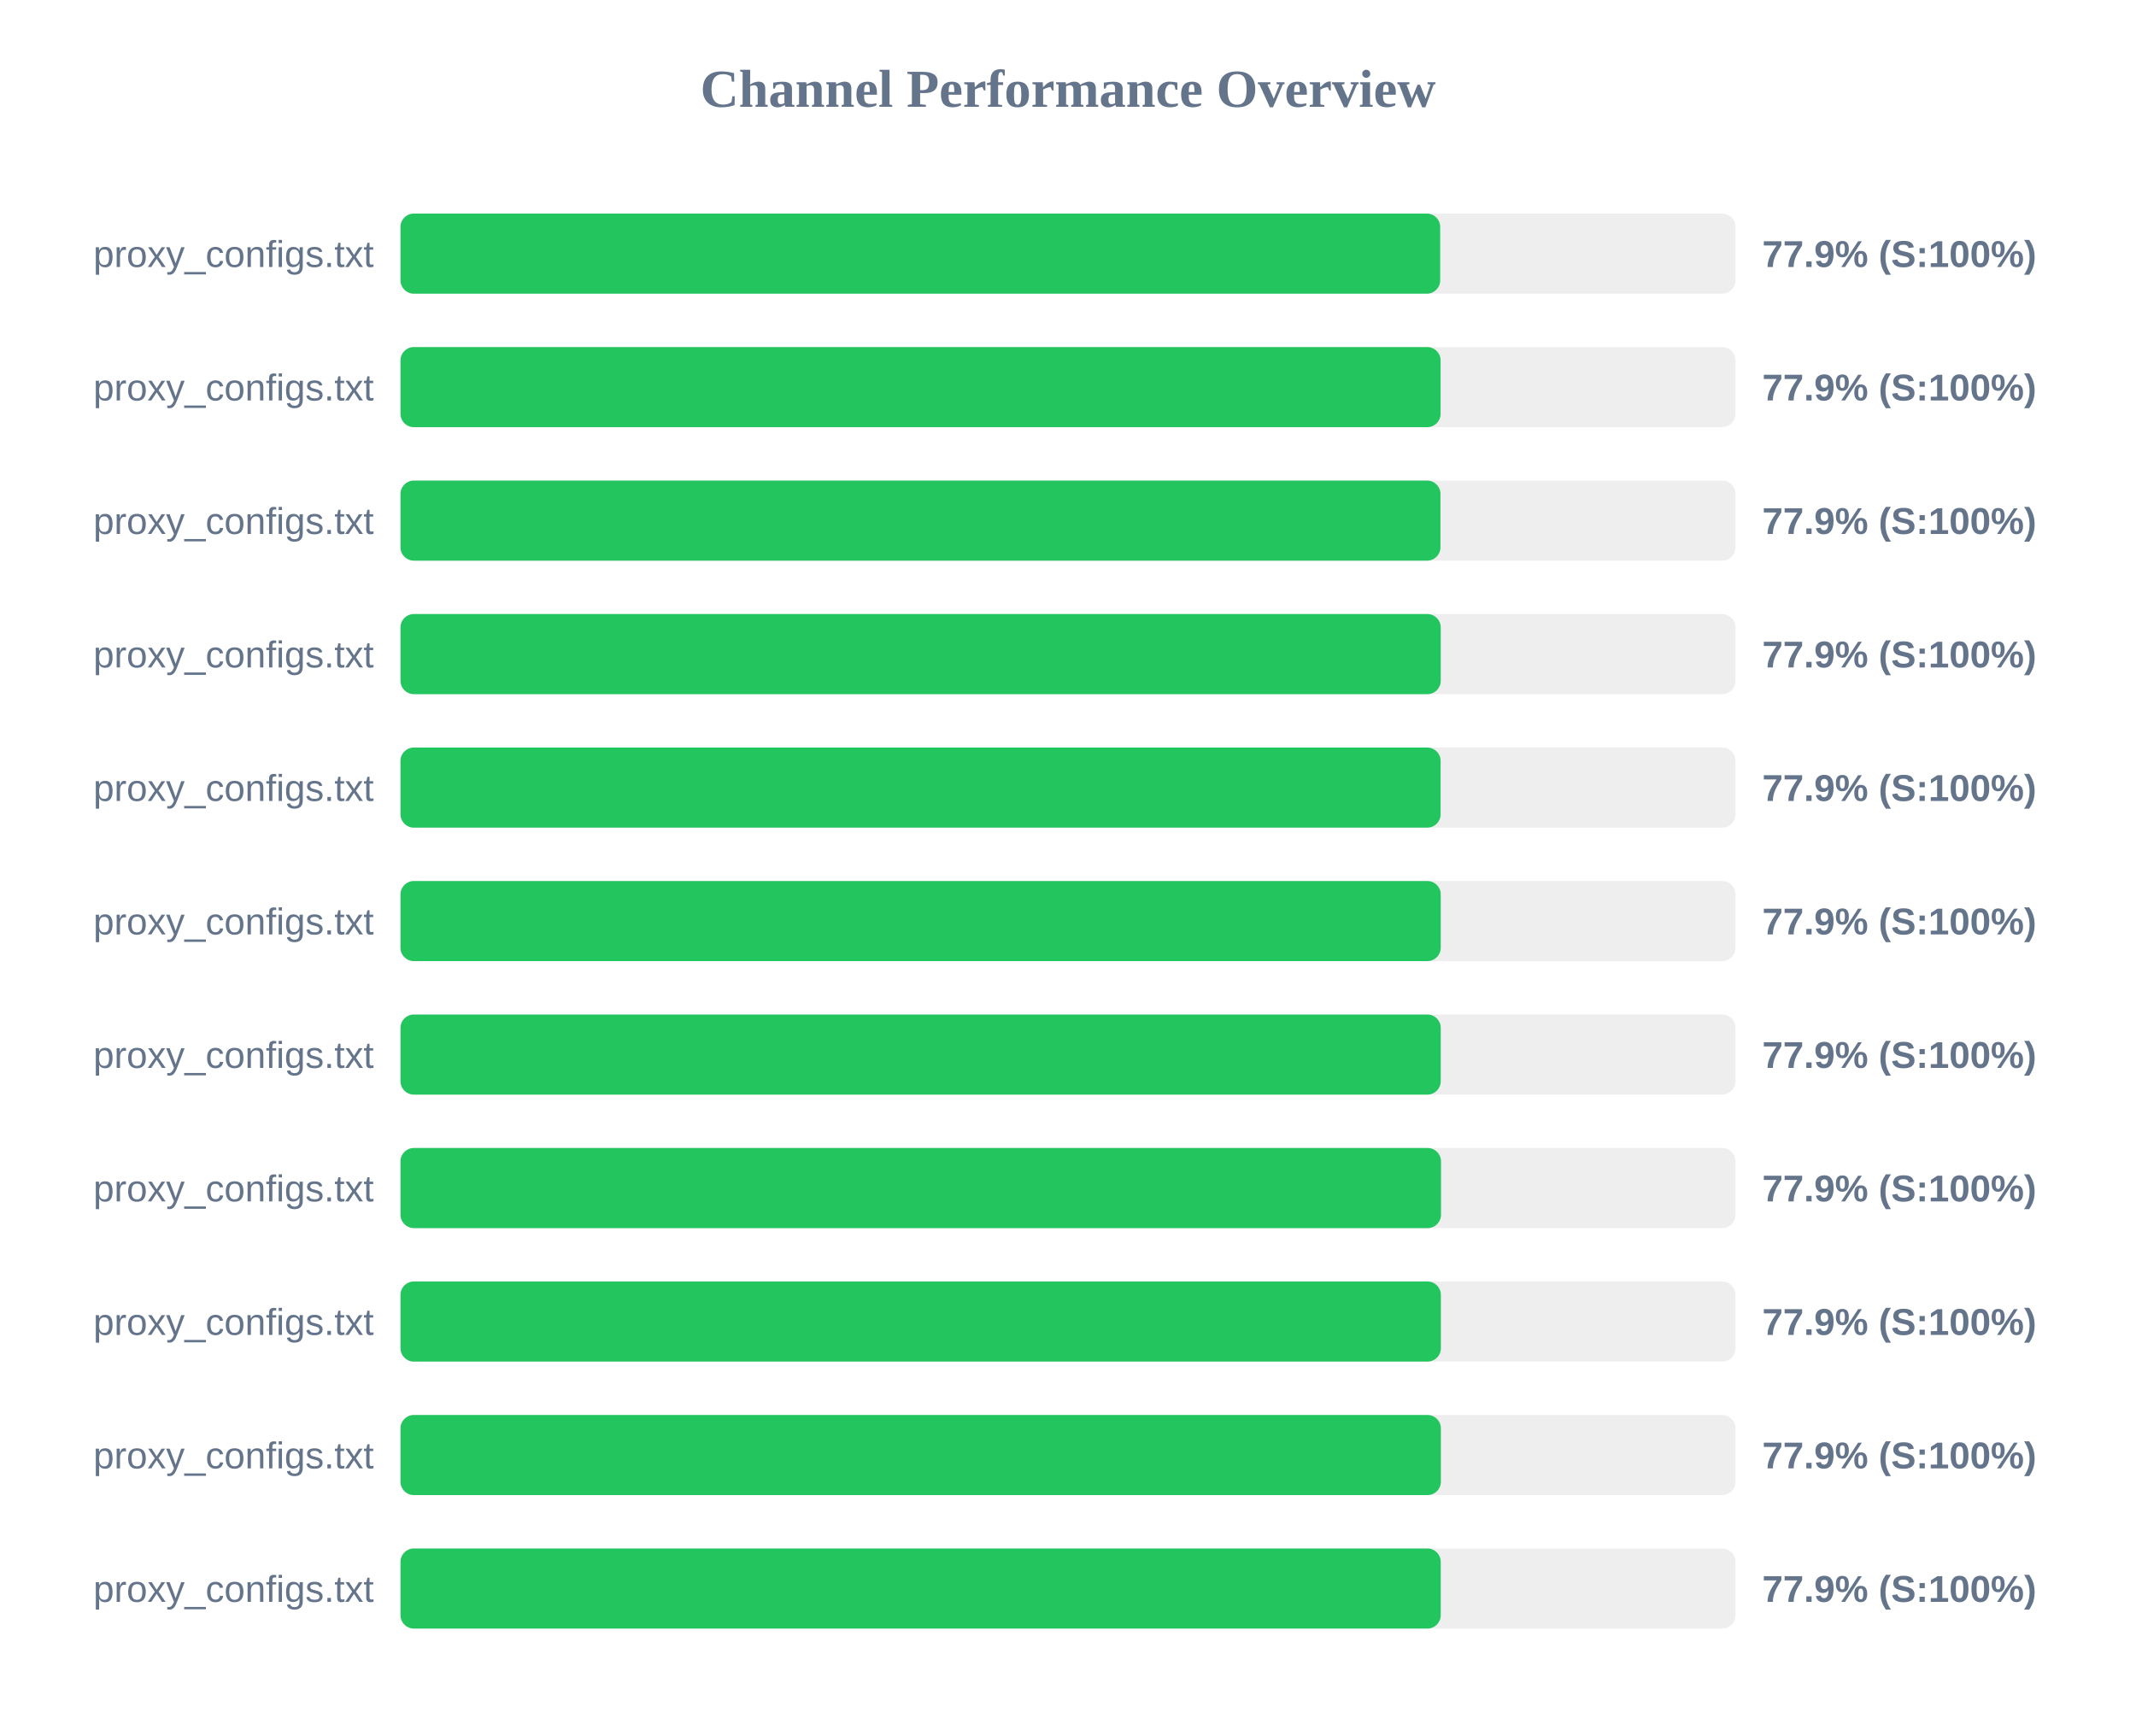
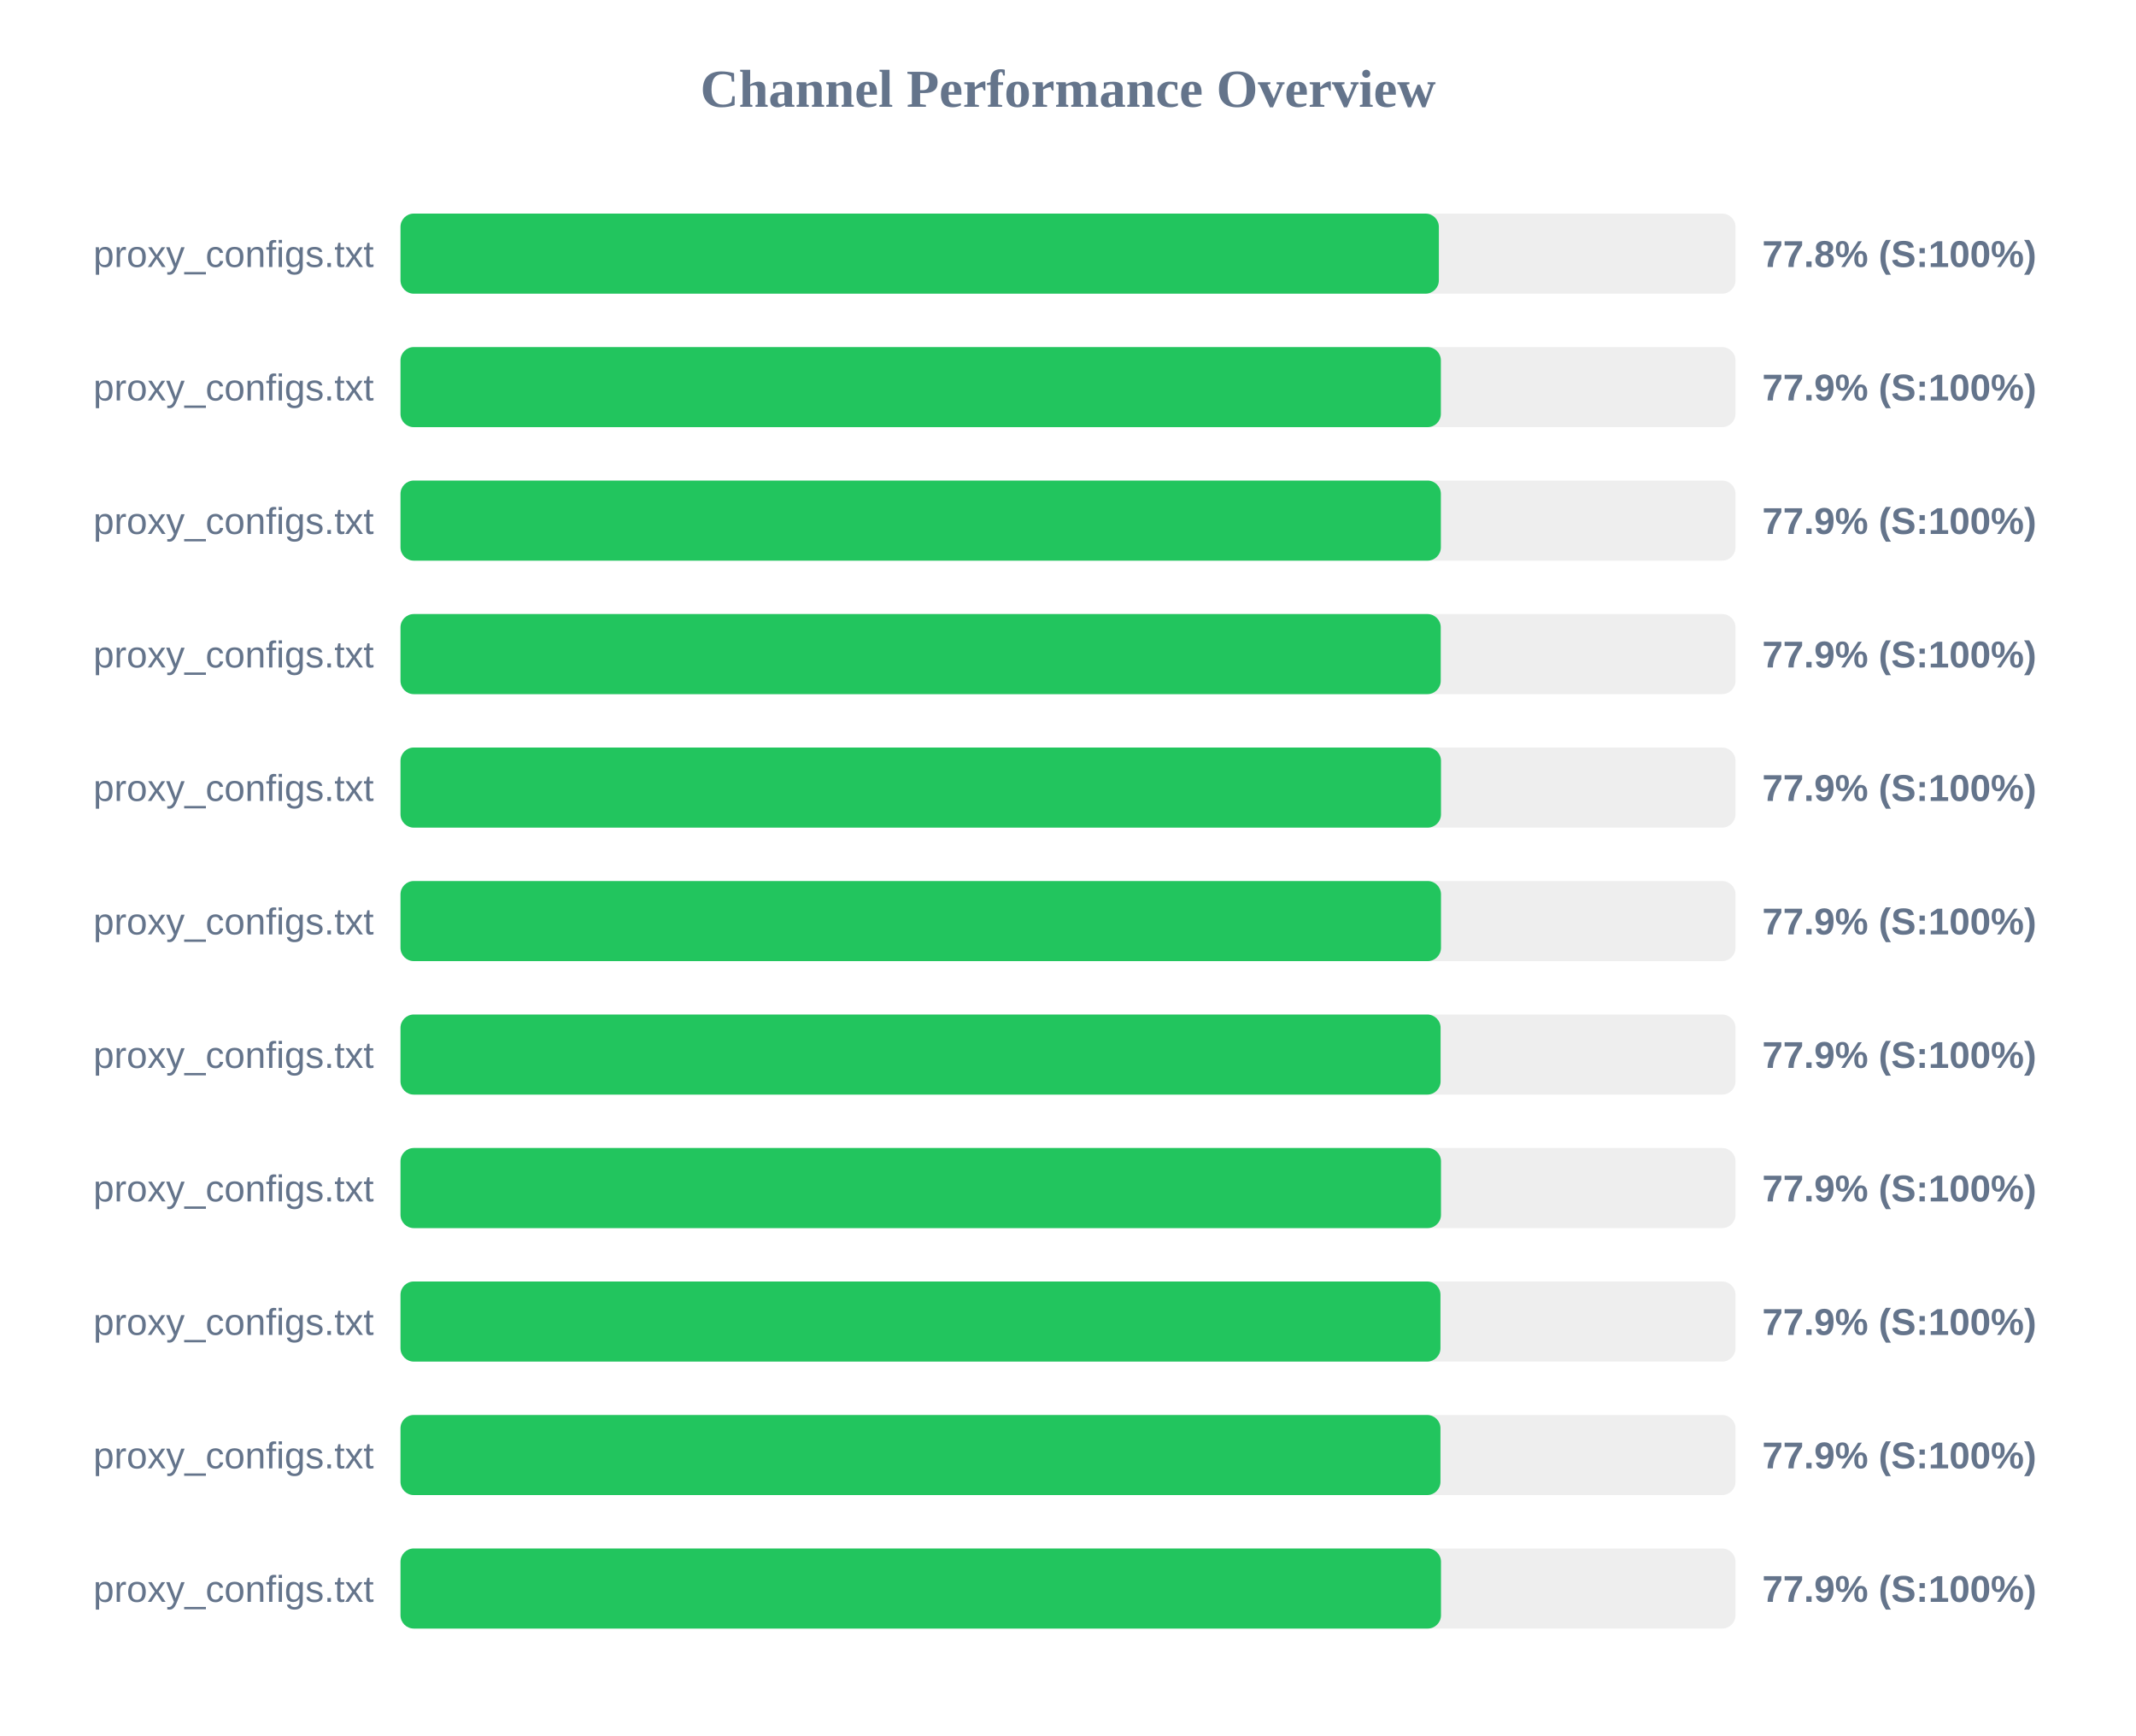
<svg xmlns="http://www.w3.org/2000/svg" width="800" height="650" version="1.1">
  <style>
        .row { font: 14px Arial; fill: #64748b; }
        .score { font: bold 14px Arial; fill: #64748b; }
    </style>
  <text x="400" y="40" text-anchor="middle" font-size="20px" font-weight="bold" fill="#64748b">Channel Performance Overview</text>
  <rect x="150" y="80" width="500" height="30" fill="#eee" rx="5" />
-   <rect x="150" y="80" width="389.4" height="30" fill="#22c55e" rx="5" />
+   <rect x="150" y="80" width="388.9" height="30" fill="#22c55e" rx="5" />
  <text x="140" y="100" text-anchor="end" class="row">proxy_configs.txt</text>
-   <text x="660" y="100" text-anchor="start" class="score">77.9% (S:100%)</text>
+   <text x="660" y="100" text-anchor="start" class="score">77.8% (S:100%)</text>
  <rect x="150" y="130" width="500" height="30" fill="#eee" rx="5" />
-   <rect x="150" y="130" width="389.55" height="30" fill="#22c55e" rx="5" />
+   <rect x="150" y="130" width="389.65" height="30" fill="#22c55e" rx="5" />
  <text x="140" y="150" text-anchor="end" class="row">proxy_configs.txt</text>
  <text x="660" y="150" text-anchor="start" class="score">77.9% (S:100%)</text>
  <rect x="150" y="180" width="500" height="30" fill="#eee" rx="5" />
-   <rect x="150" y="180" width="389.5" height="30" fill="#22c55e" rx="5" />
+   <rect x="150" y="180" width="389.65" height="30" fill="#22c55e" rx="5" />
  <text x="140" y="200" text-anchor="end" class="row">proxy_configs.txt</text>
  <text x="660" y="200" text-anchor="start" class="score">77.9% (S:100%)</text>
  <rect x="150" y="230" width="500" height="30" fill="#eee" rx="5" />
  <rect x="150" y="230" width="389.6" height="30" fill="#22c55e" rx="5" />
  <text x="140" y="250" text-anchor="end" class="row">proxy_configs.txt</text>
  <text x="660" y="250" text-anchor="start" class="score">77.9% (S:100%)</text>
  <rect x="150" y="280" width="500" height="30" fill="#eee" rx="5" />
-   <rect x="150" y="280" width="389.55" height="30" fill="#22c55e" rx="5" />
+   <rect x="150" y="280" width="389.7" height="30" fill="#22c55e" rx="5" />
  <text x="140" y="300" text-anchor="end" class="row">proxy_configs.txt</text>
  <text x="660" y="300" text-anchor="start" class="score">77.9% (S:100%)</text>
  <rect x="150" y="330" width="500" height="30" fill="#eee" rx="5" />
-   <rect x="150" y="330" width="389.6" height="30" fill="#22c55e" rx="5" />
+   <rect x="150" y="330" width="389.7" height="30" fill="#22c55e" rx="5" />
  <text x="140" y="350" text-anchor="end" class="row">proxy_configs.txt</text>
  <text x="660" y="350" text-anchor="start" class="score">77.9% (S:100%)</text>
  <rect x="150" y="380" width="500" height="30" fill="#eee" rx="5" />
-   <rect x="150" y="380" width="389.6" height="30" fill="#22c55e" rx="5" />
+   <rect x="150" y="380" width="389.55" height="30" fill="#22c55e" rx="5" />
  <text x="140" y="400" text-anchor="end" class="row">proxy_configs.txt</text>
  <text x="660" y="400" text-anchor="start" class="score">77.9% (S:100%)</text>
  <rect x="150" y="430" width="500" height="30" fill="#eee" rx="5" />
  <rect x="150" y="430" width="389.7" height="30" fill="#22c55e" rx="5" />
  <text x="140" y="450" text-anchor="end" class="row">proxy_configs.txt</text>
  <text x="660" y="450" text-anchor="start" class="score">77.9% (S:100%)</text>
  <rect x="150" y="480" width="500" height="30" fill="#eee" rx="5" />
-   <rect x="150" y="480" width="389.65" height="30" fill="#22c55e" rx="5" />
+   <rect x="150" y="480" width="389.5" height="30" fill="#22c55e" rx="5" />
  <text x="140" y="500" text-anchor="end" class="row">proxy_configs.txt</text>
  <text x="660" y="500" text-anchor="start" class="score">77.9% (S:100%)</text>
  <rect x="150" y="530" width="500" height="30" fill="#eee" rx="5" />
-   <rect x="150" y="530" width="389.65" height="30" fill="#22c55e" rx="5" />
+   <rect x="150" y="530" width="389.5" height="30" fill="#22c55e" rx="5" />
  <text x="140" y="550" text-anchor="end" class="row">proxy_configs.txt</text>
  <text x="660" y="550" text-anchor="start" class="score">77.9% (S:100%)</text>
  <rect x="150" y="580" width="500" height="30" fill="#eee" rx="5" />
-   <rect x="150" y="580" width="389.6" height="30" fill="#22c55e" rx="5" />
+   <rect x="150" y="580" width="389.7" height="30" fill="#22c55e" rx="5" />
  <text x="140" y="600" text-anchor="end" class="row">proxy_configs.txt</text>
  <text x="660" y="600" text-anchor="start" class="score">77.9% (S:100%)</text>
</svg>
